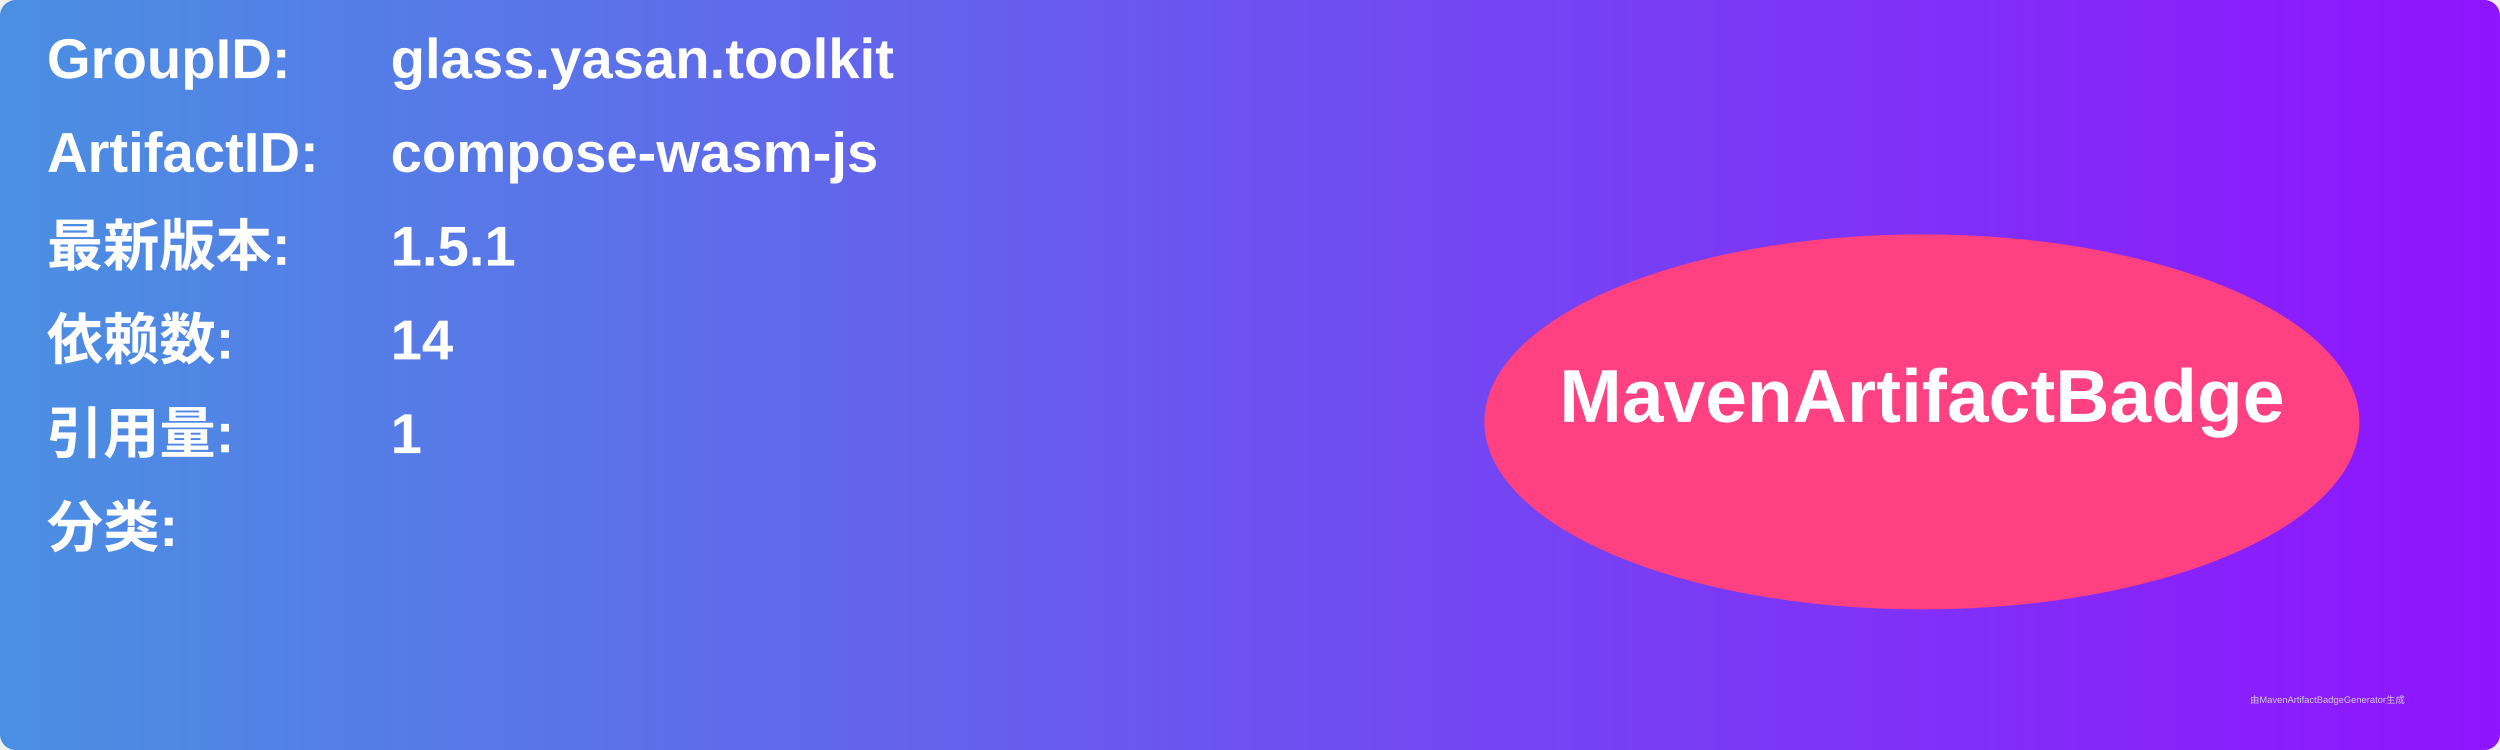
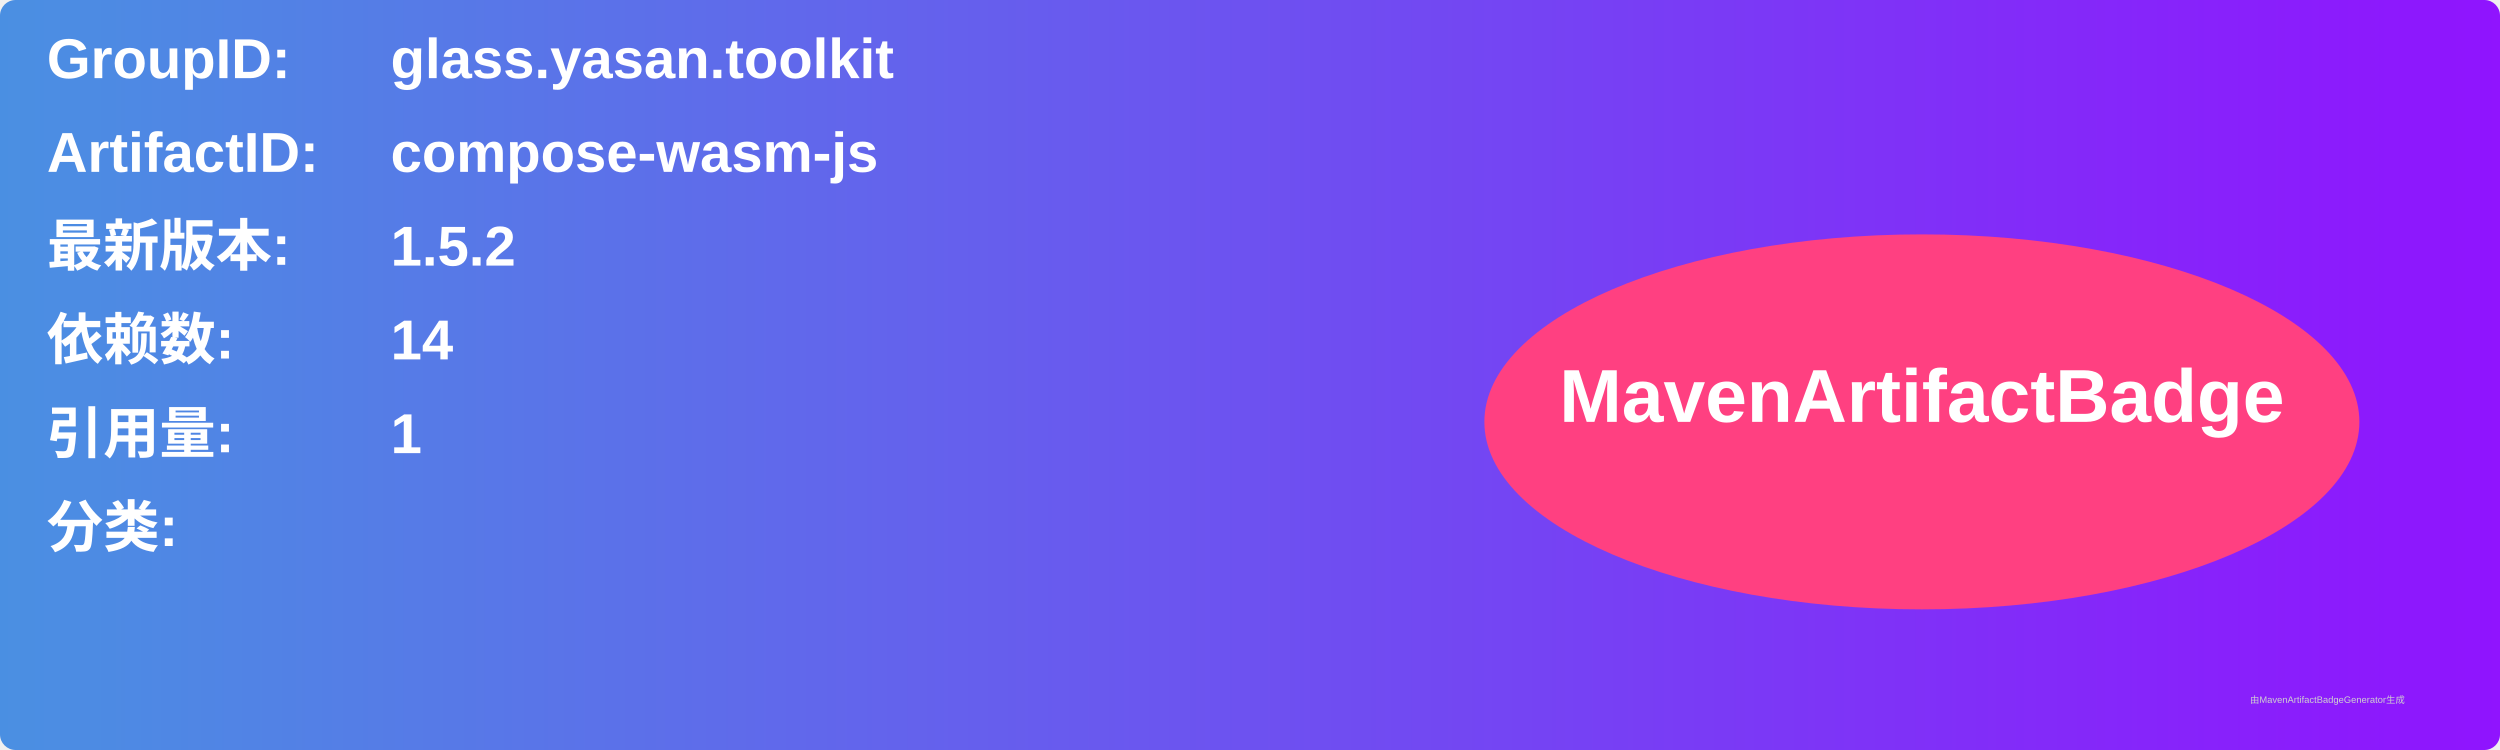
<svg xmlns="http://www.w3.org/2000/svg" width="800" height="240" viewBox="0 0 800 240">
  <linearGradient id="grad" x1="0%" y1="0%" x2="100%" y2="0%">
    <stop offset="0%" stop-color="#4a90e2" />
    <stop offset="100%" stop-color="#9013fe" />
  </linearGradient>
  <rect width="100%" height="100%" rx="5" ry="5" fill="url(#grad)" />
  <g transform="translate(15, 15)">
    <text x="0" y="10" font-family="Arial" font-size="18" fill="white" font-weight="bold" width="260">GroupID:</text>
    <text x="110" y="10" font-family="Arial" font-size="18" fill="white" font-weight="bold" width="460">glass.yasan.toolkit</text>
    <text x="0" y="40" font-family="Arial" font-size="18" fill="white" font-weight="bold" width="260">ArtifactID:</text>
    <text x="110" y="40" font-family="Arial" font-size="18" fill="white" font-weight="bold" width="460">compose-wasm-js</text>
    <text x="0" y="70" font-family="Arial" font-size="18" fill="white" font-weight="bold">最新版本:</text>
    <text x="110" y="70" font-family="Arial" font-size="18" fill="white" font-weight="bold">
-       <tspan font-weight="bold">1.5.1</tspan>
+       <tspan font-weight="bold">1.5.2</tspan>
    </text>
    <text x="0" y="100" font-family="Arial" font-size="18" fill="white" font-weight="bold">依赖数: </text>
    <text x="110" y="100" font-family="Arial" font-size="18" fill="white">
      <tspan font-weight="bold">14</tspan>
    </text>
    <text x="0" y="130" font-family="Arial" font-size="18" fill="white" font-weight="bold">引用量: </text>
    <text x="110" y="130" font-family="Arial" font-size="18" fill="white">
      <tspan font-weight="bold">1</tspan>
    </text>
    <text x="0" y="160" font-family="Arial" font-size="18" fill="white" font-weight="bold">分类:</text>
    <text x="10" y="190" font-family="Arial" font-size="10" fill="white">
      <tspan font-weight="bold" />
    </text>
    <ellipse cx="600" cy="120" rx="140" ry="60" fill="#ff4081" />
    <text x="600" y="120" text-anchor="middle" font-family="Arial" font-size="24" fill="white" font-weight="bold">MavenArtifactBadge</text>
  </g>
  <text x="720" y="225" font-family="Arial" font-size="3" fill="#d0d0d0">由MavenArtifactBadgeGenerator生成</text>
</svg>
